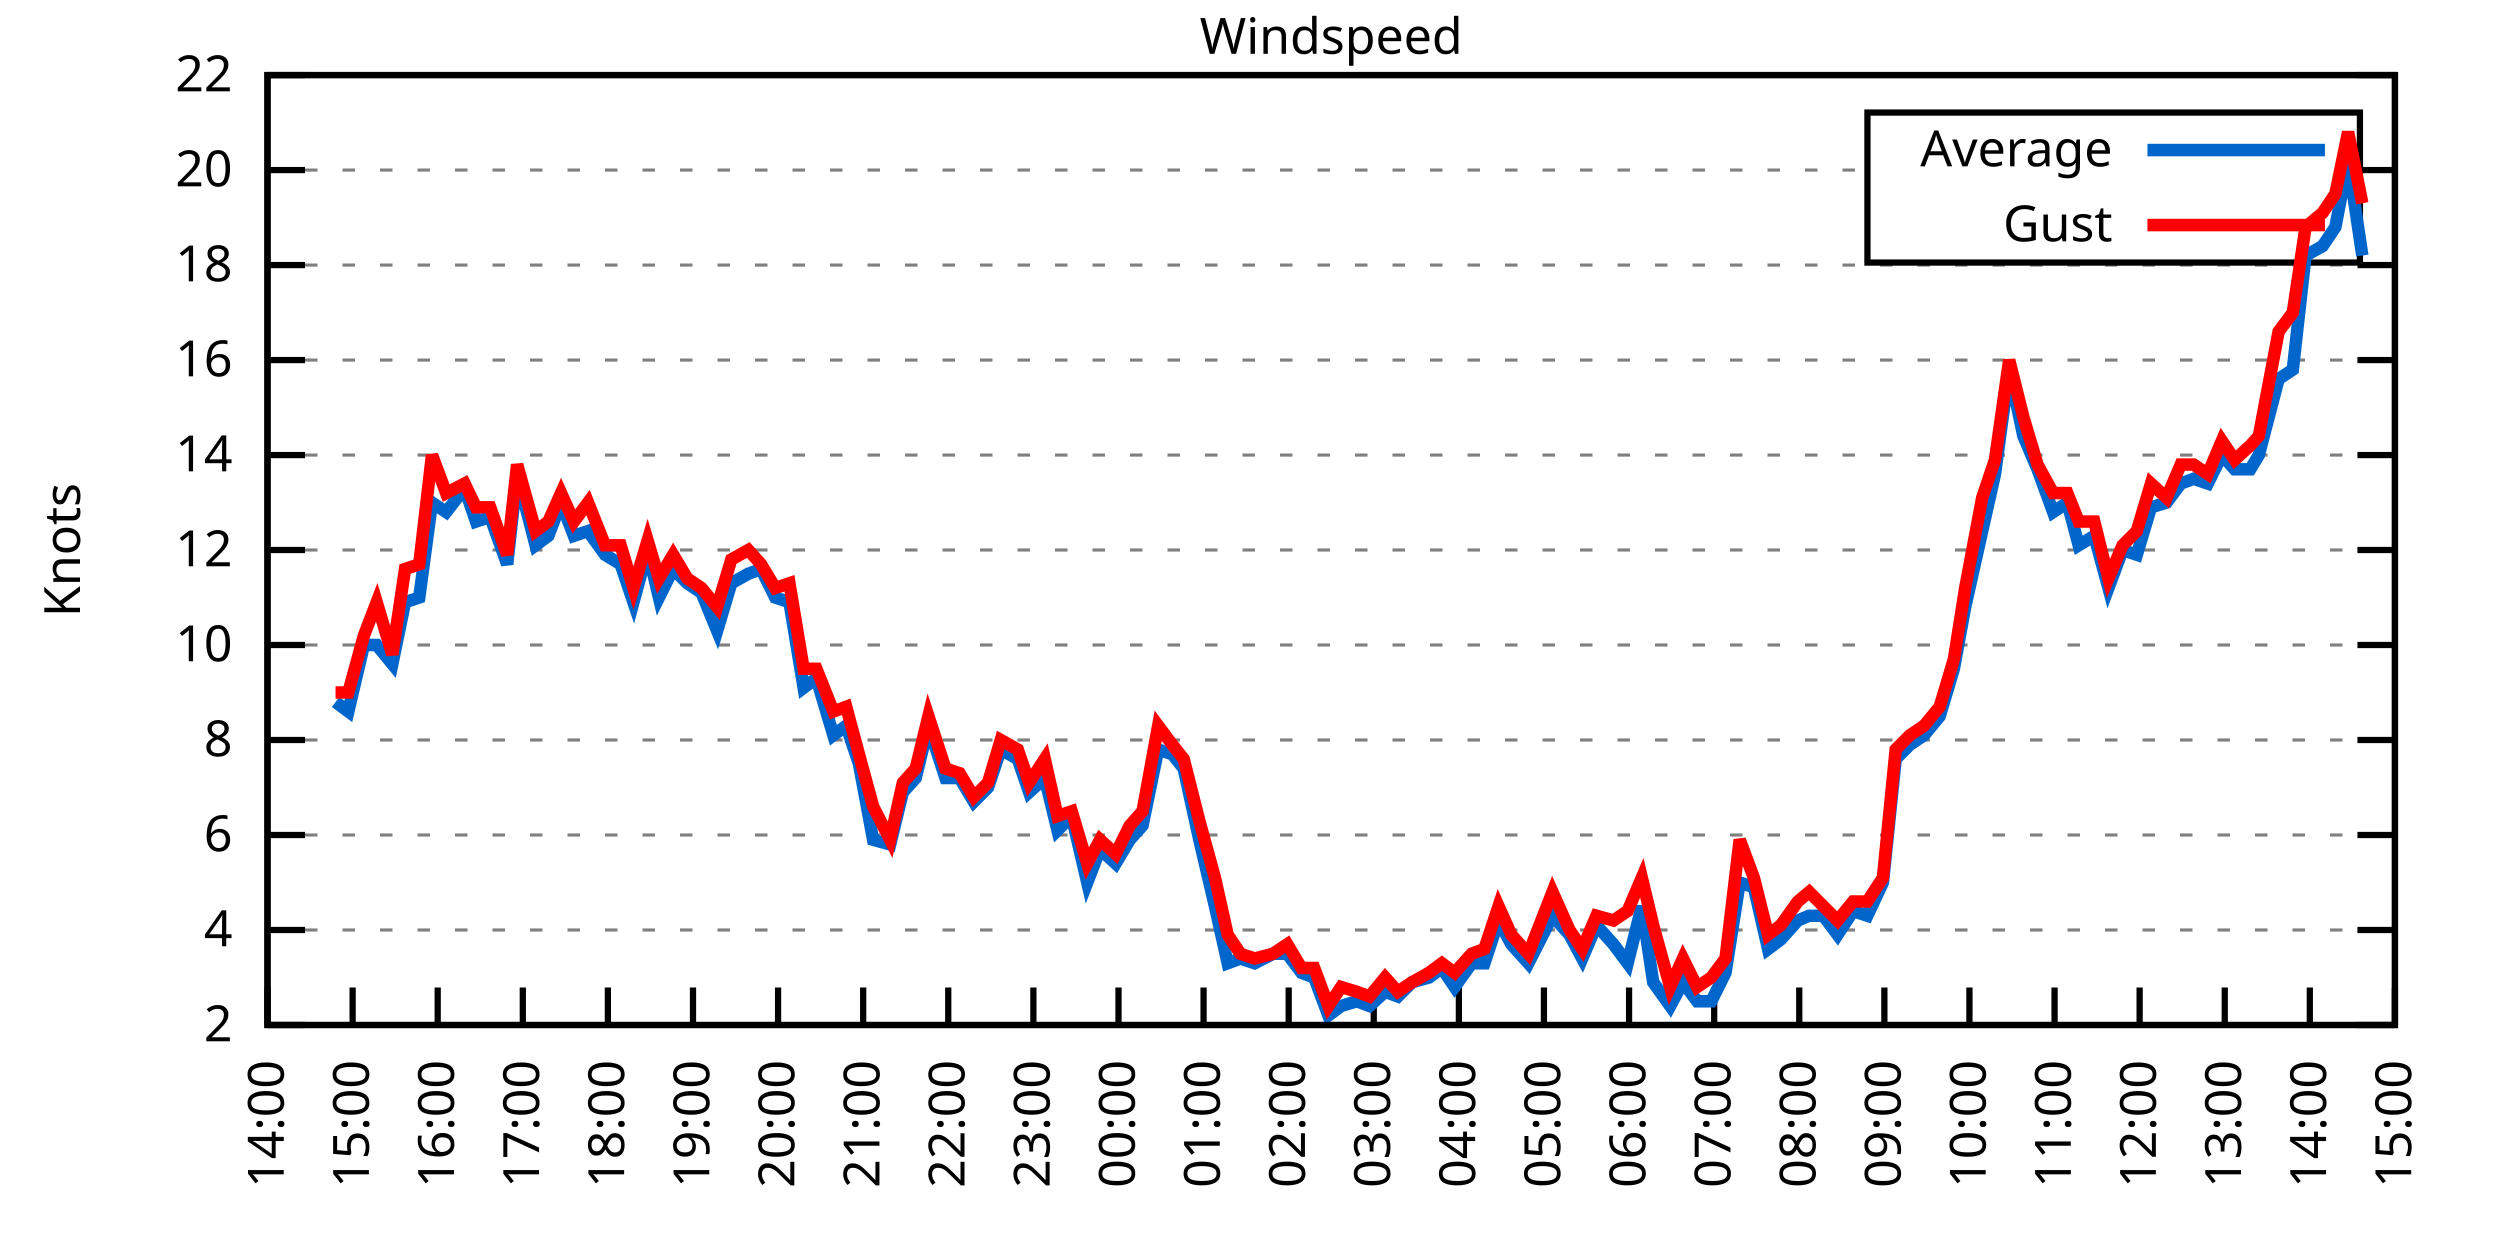
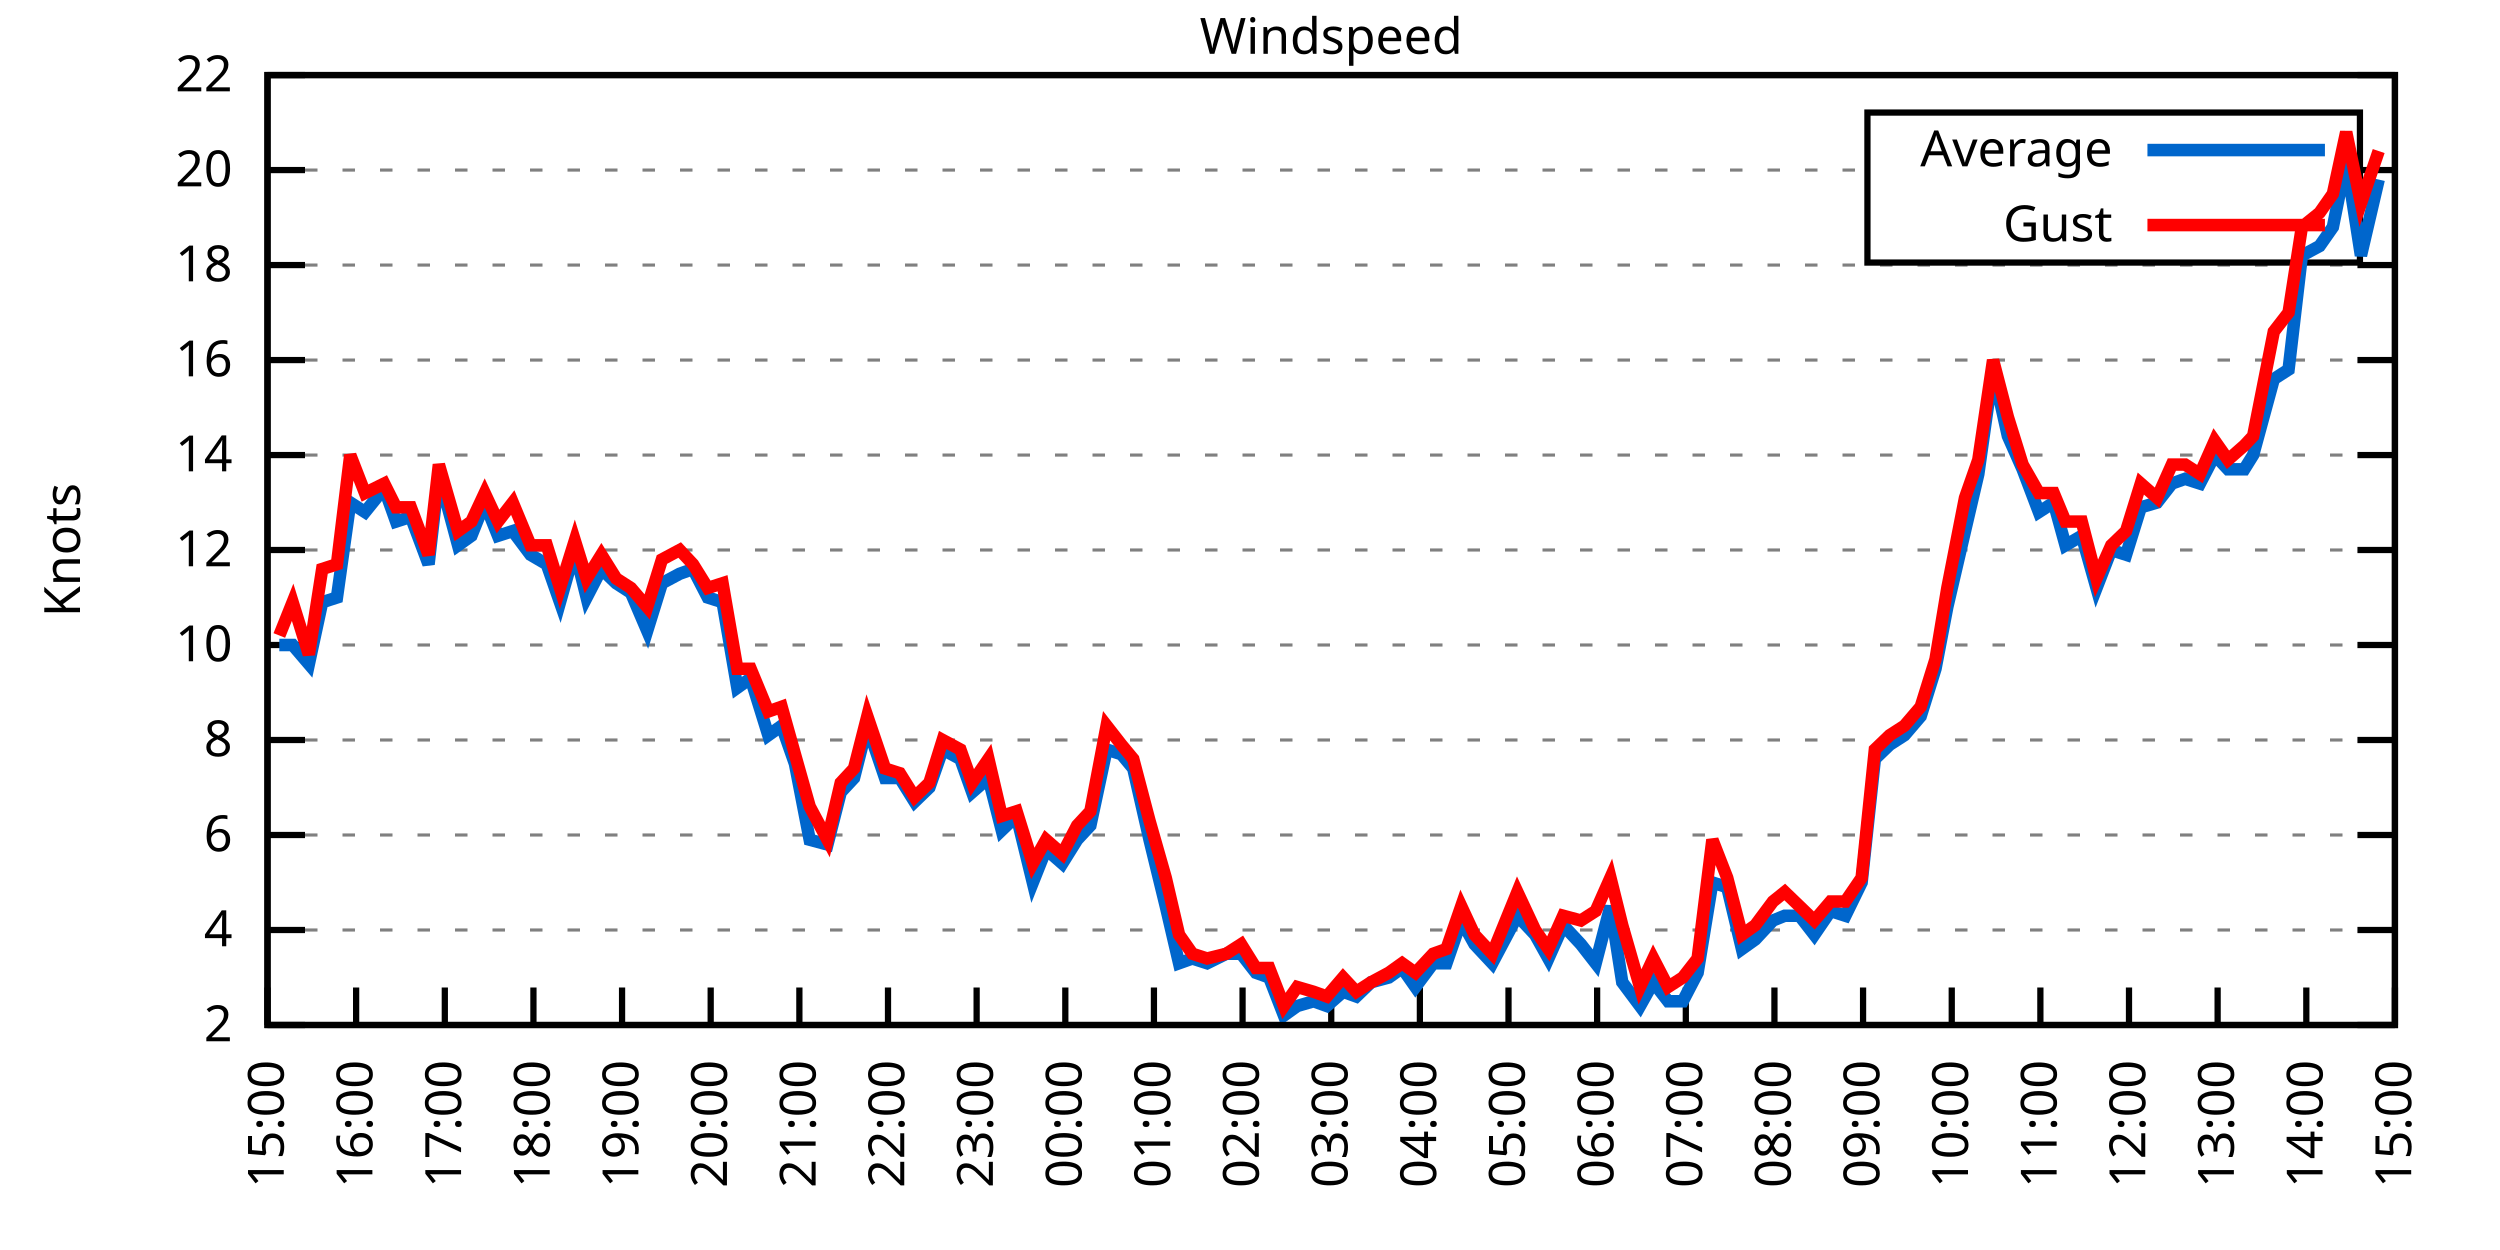
<svg xmlns="http://www.w3.org/2000/svg" xmlns:xlink="http://www.w3.org/1999/xlink" width="400" height="200" viewBox="0 0 400 200">
  <g id="gnuplot_canvas">
    <rect x="0" y="0" width="400" height="200" fill="none" />
    <defs>
      <circle id="gpDot" r="0.5" stroke-width="0.5" stroke="currentColor" />
      <path id="gpPt0" stroke-width="0.333" stroke="currentColor" d="M-1,0 h2 M0,-1 v2" />
      <path id="gpPt1" stroke-width="0.333" stroke="currentColor" d="M-1,-1 L1,1 M1,-1 L-1,1" />
      <path id="gpPt2" stroke-width="0.333" stroke="currentColor" d="M-1,0 L1,0 M0,-1 L0,1 M-1,-1 L1,1 M-1,1 L1,-1" />
      <rect id="gpPt3" stroke-width="0.333" stroke="currentColor" x="-1" y="-1" width="2" height="2" />
      <rect id="gpPt4" stroke-width="0.333" stroke="currentColor" fill="currentColor" x="-1" y="-1" width="2" height="2" />
      <circle id="gpPt5" stroke-width="0.333" stroke="currentColor" cx="0" cy="0" r="1" />
      <use xlink:href="#gpPt5" id="gpPt6" fill="currentColor" stroke="none" />
      <path id="gpPt7" stroke-width="0.333" stroke="currentColor" d="M0,-1.33 L-1.33,0.67 L1.33,0.67 z" />
      <use xlink:href="#gpPt7" id="gpPt8" fill="currentColor" stroke="none" />
      <use xlink:href="#gpPt7" id="gpPt9" stroke="currentColor" transform="rotate(180)" />
      <use xlink:href="#gpPt9" id="gpPt10" fill="currentColor" stroke="none" />
      <use xlink:href="#gpPt3" id="gpPt11" stroke="currentColor" transform="rotate(45)" />
      <use xlink:href="#gpPt11" id="gpPt12" fill="currentColor" stroke="none" />
      <path id="gpPt13" stroke-width="0.333" stroke="currentColor" d="M0,1.330 L1.265,0.411 L0.782,-1.067 L-0.782,-1.076 L-1.265,0.411 z" />
      <use xlink:href="#gpPt13" id="gpPt14" fill="currentColor" stroke="none" />
      <filter id="textbox" filterUnits="objectBoundingBox" x="0" y="0" height="1" width="1">
        <feFlood flood-color="white" flood-opacity="1" result="bgnd" />
        <feComposite in="SourceGraphic" in2="bgnd" operator="atop" />
      </filter>
      <filter id="greybox" filterUnits="objectBoundingBox" x="0" y="0" height="1" width="1">
        <feFlood flood-color="lightgrey" flood-opacity="1" result="grey" />
        <feComposite in="SourceGraphic" in2="grey" operator="atop" />
      </filter>
    </defs>
    <g fill="none" color="white" stroke="currentColor" stroke-width="1.00" stroke-linecap="butt" stroke-linejoin="miter">
</g>
    <g fill="none" color="black" stroke="currentColor" stroke-width="1.00" stroke-linecap="butt" stroke-linejoin="miter">
      <g stroke="none" shape-rendering="crispEdges">
        <polygon fill="rgb(255, 255, 255)" points="42.80,164.00 383.18,164.00 383.18,12.02 42.80,12.02 " />
      </g>
    </g>
    <g fill="none" color="black" stroke="currentColor" stroke-width="1.00" stroke-linecap="butt" stroke-linejoin="miter">
</g>
    <g fill="none" color="black" stroke="black" stroke-width="0.50" stroke-linecap="butt" stroke-linejoin="miter">
</g>
    <g fill="none" color="gray" stroke="currentColor" stroke-width="0.50" stroke-linecap="butt" stroke-linejoin="miter">
      <path stroke="gray" stroke-dasharray="2,4" class="gridline" d="M42.80,164.00 L383.19,164.00  " />
    </g>
    <g fill="none" color="gray" stroke="gray" stroke-width="1.00" stroke-linecap="butt" stroke-linejoin="miter">
</g>
    <g fill="none" color="black" stroke="currentColor" stroke-width="1.00" stroke-linecap="butt" stroke-linejoin="miter">
      <path stroke="black" d="M42.80,164.00 L48.80,164.00 M383.19,164.00 L377.19,164.00  " />
      <g transform="translate(37.20,166.60)" stroke="none" fill="black" font-family="Sans" font-size="8.00" text-anchor="end">
        <text>
          <tspan font-family="Sans"> 2</tspan>
        </text>
      </g>
    </g>
    <g fill="none" color="black" stroke="currentColor" stroke-width="1.00" stroke-linecap="butt" stroke-linejoin="miter">
</g>
    <g fill="none" color="black" stroke="black" stroke-width="0.50" stroke-linecap="butt" stroke-linejoin="miter">
</g>
    <g fill="none" color="gray" stroke="currentColor" stroke-width="0.50" stroke-linecap="butt" stroke-linejoin="miter">
      <path stroke="gray" stroke-dasharray="2,4" class="gridline" d="M42.80,148.80 L383.19,148.80  " />
    </g>
    <g fill="none" color="gray" stroke="gray" stroke-width="1.00" stroke-linecap="butt" stroke-linejoin="miter">
</g>
    <g fill="none" color="black" stroke="currentColor" stroke-width="1.00" stroke-linecap="butt" stroke-linejoin="miter">
      <path stroke="black" d="M42.80,148.80 L48.80,148.80 M383.19,148.80 L377.19,148.80  " />
      <g transform="translate(37.20,151.40)" stroke="none" fill="black" font-family="Sans" font-size="8.00" text-anchor="end">
        <text>
          <tspan font-family="Sans"> 4</tspan>
        </text>
      </g>
    </g>
    <g fill="none" color="black" stroke="currentColor" stroke-width="1.00" stroke-linecap="butt" stroke-linejoin="miter">
</g>
    <g fill="none" color="black" stroke="black" stroke-width="0.50" stroke-linecap="butt" stroke-linejoin="miter">
</g>
    <g fill="none" color="gray" stroke="currentColor" stroke-width="0.50" stroke-linecap="butt" stroke-linejoin="miter">
      <path stroke="gray" stroke-dasharray="2,4" class="gridline" d="M42.80,133.60 L383.19,133.60  " />
    </g>
    <g fill="none" color="gray" stroke="gray" stroke-width="1.00" stroke-linecap="butt" stroke-linejoin="miter">
</g>
    <g fill="none" color="black" stroke="currentColor" stroke-width="1.00" stroke-linecap="butt" stroke-linejoin="miter">
      <path stroke="black" d="M42.80,133.60 L48.80,133.60 M383.19,133.60 L377.19,133.60  " />
      <g transform="translate(37.20,136.20)" stroke="none" fill="black" font-family="Sans" font-size="8.00" text-anchor="end">
        <text>
          <tspan font-family="Sans"> 6</tspan>
        </text>
      </g>
    </g>
    <g fill="none" color="black" stroke="currentColor" stroke-width="1.00" stroke-linecap="butt" stroke-linejoin="miter">
</g>
    <g fill="none" color="black" stroke="black" stroke-width="0.50" stroke-linecap="butt" stroke-linejoin="miter">
</g>
    <g fill="none" color="gray" stroke="currentColor" stroke-width="0.50" stroke-linecap="butt" stroke-linejoin="miter">
      <path stroke="gray" stroke-dasharray="2,4" class="gridline" d="M42.80,118.40 L383.19,118.40  " />
    </g>
    <g fill="none" color="gray" stroke="gray" stroke-width="1.00" stroke-linecap="butt" stroke-linejoin="miter">
</g>
    <g fill="none" color="black" stroke="currentColor" stroke-width="1.00" stroke-linecap="butt" stroke-linejoin="miter">
      <path stroke="black" d="M42.80,118.40 L48.80,118.40 M383.19,118.40 L377.19,118.40  " />
      <g transform="translate(37.20,121.00)" stroke="none" fill="black" font-family="Sans" font-size="8.00" text-anchor="end">
        <text>
          <tspan font-family="Sans"> 8</tspan>
        </text>
      </g>
    </g>
    <g fill="none" color="black" stroke="currentColor" stroke-width="1.00" stroke-linecap="butt" stroke-linejoin="miter">
</g>
    <g fill="none" color="black" stroke="black" stroke-width="0.50" stroke-linecap="butt" stroke-linejoin="miter">
</g>
    <g fill="none" color="gray" stroke="currentColor" stroke-width="0.50" stroke-linecap="butt" stroke-linejoin="miter">
      <path stroke="gray" stroke-dasharray="2,4" class="gridline" d="M42.80,103.20 L383.19,103.20  " />
    </g>
    <g fill="none" color="gray" stroke="gray" stroke-width="1.00" stroke-linecap="butt" stroke-linejoin="miter">
</g>
    <g fill="none" color="black" stroke="currentColor" stroke-width="1.00" stroke-linecap="butt" stroke-linejoin="miter">
      <path stroke="black" d="M42.80,103.20 L48.80,103.20 M383.19,103.20 L377.19,103.20  " />
      <g transform="translate(37.20,105.80)" stroke="none" fill="black" font-family="Sans" font-size="8.00" text-anchor="end">
        <text>
          <tspan font-family="Sans"> 10</tspan>
        </text>
      </g>
    </g>
    <g fill="none" color="black" stroke="currentColor" stroke-width="1.00" stroke-linecap="butt" stroke-linejoin="miter">
</g>
    <g fill="none" color="black" stroke="black" stroke-width="0.50" stroke-linecap="butt" stroke-linejoin="miter">
</g>
    <g fill="none" color="gray" stroke="currentColor" stroke-width="0.50" stroke-linecap="butt" stroke-linejoin="miter">
      <path stroke="gray" stroke-dasharray="2,4" class="gridline" d="M42.80,88.00 L383.19,88.00  " />
    </g>
    <g fill="none" color="gray" stroke="gray" stroke-width="1.00" stroke-linecap="butt" stroke-linejoin="miter">
</g>
    <g fill="none" color="black" stroke="currentColor" stroke-width="1.00" stroke-linecap="butt" stroke-linejoin="miter">
      <path stroke="black" d="M42.80,88.00 L48.80,88.00 M383.19,88.00 L377.19,88.00  " />
      <g transform="translate(37.20,90.60)" stroke="none" fill="black" font-family="Sans" font-size="8.00" text-anchor="end">
        <text>
          <tspan font-family="Sans"> 12</tspan>
        </text>
      </g>
    </g>
    <g fill="none" color="black" stroke="currentColor" stroke-width="1.00" stroke-linecap="butt" stroke-linejoin="miter">
</g>
    <g fill="none" color="black" stroke="black" stroke-width="0.50" stroke-linecap="butt" stroke-linejoin="miter">
</g>
    <g fill="none" color="gray" stroke="currentColor" stroke-width="0.50" stroke-linecap="butt" stroke-linejoin="miter">
      <path stroke="gray" stroke-dasharray="2,4" class="gridline" d="M42.80,72.81 L383.19,72.81  " />
    </g>
    <g fill="none" color="gray" stroke="gray" stroke-width="1.00" stroke-linecap="butt" stroke-linejoin="miter">
</g>
    <g fill="none" color="black" stroke="currentColor" stroke-width="1.00" stroke-linecap="butt" stroke-linejoin="miter">
      <path stroke="black" d="M42.80,72.81 L48.80,72.81 M383.19,72.81 L377.19,72.81  " />
      <g transform="translate(37.20,75.41)" stroke="none" fill="black" font-family="Sans" font-size="8.00" text-anchor="end">
        <text>
          <tspan font-family="Sans"> 14</tspan>
        </text>
      </g>
    </g>
    <g fill="none" color="black" stroke="currentColor" stroke-width="1.00" stroke-linecap="butt" stroke-linejoin="miter">
</g>
    <g fill="none" color="black" stroke="black" stroke-width="0.50" stroke-linecap="butt" stroke-linejoin="miter">
</g>
    <g fill="none" color="gray" stroke="currentColor" stroke-width="0.50" stroke-linecap="butt" stroke-linejoin="miter">
      <path stroke="gray" stroke-dasharray="2,4" class="gridline" d="M42.80,57.61 L383.19,57.61  " />
    </g>
    <g fill="none" color="gray" stroke="gray" stroke-width="1.00" stroke-linecap="butt" stroke-linejoin="miter">
</g>
    <g fill="none" color="black" stroke="currentColor" stroke-width="1.00" stroke-linecap="butt" stroke-linejoin="miter">
      <path stroke="black" d="M42.80,57.61 L48.80,57.61 M383.19,57.61 L377.19,57.61  " />
      <g transform="translate(37.20,60.21)" stroke="none" fill="black" font-family="Sans" font-size="8.00" text-anchor="end">
        <text>
          <tspan font-family="Sans"> 16</tspan>
        </text>
      </g>
    </g>
    <g fill="none" color="black" stroke="currentColor" stroke-width="1.00" stroke-linecap="butt" stroke-linejoin="miter">
</g>
    <g fill="none" color="black" stroke="black" stroke-width="0.50" stroke-linecap="butt" stroke-linejoin="miter">
</g>
    <g fill="none" color="gray" stroke="currentColor" stroke-width="0.50" stroke-linecap="butt" stroke-linejoin="miter">
      <path stroke="gray" stroke-dasharray="2,4" class="gridline" d="M42.80,42.41 L383.19,42.41  " />
    </g>
    <g fill="none" color="gray" stroke="gray" stroke-width="1.00" stroke-linecap="butt" stroke-linejoin="miter">
</g>
    <g fill="none" color="black" stroke="currentColor" stroke-width="1.00" stroke-linecap="butt" stroke-linejoin="miter">
      <path stroke="black" d="M42.80,42.41 L48.80,42.41 M383.19,42.41 L377.19,42.41  " />
      <g transform="translate(37.20,45.01)" stroke="none" fill="black" font-family="Sans" font-size="8.00" text-anchor="end">
        <text>
          <tspan font-family="Sans"> 18</tspan>
        </text>
      </g>
    </g>
    <g fill="none" color="black" stroke="currentColor" stroke-width="1.00" stroke-linecap="butt" stroke-linejoin="miter">
</g>
    <g fill="none" color="black" stroke="black" stroke-width="0.50" stroke-linecap="butt" stroke-linejoin="miter">
</g>
    <g fill="none" color="gray" stroke="currentColor" stroke-width="0.50" stroke-linecap="butt" stroke-linejoin="miter">
      <path stroke="gray" stroke-dasharray="2,4" class="gridline" d="M42.80,27.21 L298.79,27.21 M377.59,27.21 L383.19,27.21  " />
    </g>
    <g fill="none" color="gray" stroke="gray" stroke-width="1.00" stroke-linecap="butt" stroke-linejoin="miter">
</g>
    <g fill="none" color="black" stroke="currentColor" stroke-width="1.00" stroke-linecap="butt" stroke-linejoin="miter">
      <path stroke="black" d="M42.80,27.21 L48.80,27.21 M383.19,27.21 L377.19,27.21  " />
      <g transform="translate(37.20,29.81)" stroke="none" fill="black" font-family="Sans" font-size="8.00" text-anchor="end">
        <text>
          <tspan font-family="Sans"> 20</tspan>
        </text>
      </g>
    </g>
    <g fill="none" color="black" stroke="currentColor" stroke-width="1.00" stroke-linecap="butt" stroke-linejoin="miter">
</g>
    <g fill="none" color="black" stroke="black" stroke-width="0.50" stroke-linecap="butt" stroke-linejoin="miter">
</g>
    <g fill="none" color="gray" stroke="currentColor" stroke-width="0.50" stroke-linecap="butt" stroke-linejoin="miter">
      <path stroke="gray" stroke-dasharray="2,4" class="gridline" d="M42.80,12.01 L383.19,12.01  " />
    </g>
    <g fill="none" color="gray" stroke="gray" stroke-width="1.00" stroke-linecap="butt" stroke-linejoin="miter">
</g>
    <g fill="none" color="black" stroke="currentColor" stroke-width="1.00" stroke-linecap="butt" stroke-linejoin="miter">
      <path stroke="black" d="M42.80,12.01 L48.80,12.01 M383.19,12.01 L377.19,12.01  " />
      <g transform="translate(37.20,14.61)" stroke="none" fill="black" font-family="Sans" font-size="8.00" text-anchor="end">
        <text>
          <tspan font-family="Sans"> 22</tspan>
        </text>
      </g>
    </g>
    <g fill="none" color="black" stroke="currentColor" stroke-width="1.00" stroke-linecap="butt" stroke-linejoin="miter">
      <path stroke="black" d="M42.80,164.00 L42.80,158.00  " />
      <g transform="translate(45.40,169.60) rotate(270.00)" stroke="none" fill="black" font-family="Sans" font-size="8.00" text-anchor="end">
        <text>
-           <tspan font-family="Sans">14:00</tspan>
-         </text>
-       </g>
-     </g>
-     <g fill="none" color="black" stroke="currentColor" stroke-width="1.00" stroke-linecap="butt" stroke-linejoin="miter">
-       <path stroke="black" d="M56.42,164.00 L56.42,158.00  " />
-       <g transform="translate(59.02,169.60) rotate(270.00)" stroke="none" fill="black" font-family="Sans" font-size="8.00" text-anchor="end">
-         <text>
          <tspan font-family="Sans">15:00</tspan>
        </text>
      </g>
    </g>
    <g fill="none" color="black" stroke="currentColor" stroke-width="1.00" stroke-linecap="butt" stroke-linejoin="miter">
-       <path stroke="black" d="M70.03,164.00 L70.03,158.00  " />
-       <g transform="translate(72.63,169.60) rotate(270.00)" stroke="none" fill="black" font-family="Sans" font-size="8.00" text-anchor="end">
+       <path stroke="black" d="M56.98,164.00 L56.98,158.00  " />
+       <g transform="translate(59.58,169.60) rotate(270.00)" stroke="none" fill="black" font-family="Sans" font-size="8.00" text-anchor="end">
        <text>
          <tspan font-family="Sans">16:00</tspan>
        </text>
      </g>
    </g>
    <g fill="none" color="black" stroke="currentColor" stroke-width="1.00" stroke-linecap="butt" stroke-linejoin="miter">
-       <path stroke="black" d="M83.65,164.00 L83.65,158.00  " />
-       <g transform="translate(86.25,169.60) rotate(270.00)" stroke="none" fill="black" font-family="Sans" font-size="8.00" text-anchor="end">
+       <path stroke="black" d="M71.17,164.00 L71.17,158.00  " />
+       <g transform="translate(73.77,169.60) rotate(270.00)" stroke="none" fill="black" font-family="Sans" font-size="8.00" text-anchor="end">
        <text>
          <tspan font-family="Sans">17:00</tspan>
        </text>
      </g>
    </g>
    <g fill="none" color="black" stroke="currentColor" stroke-width="1.00" stroke-linecap="butt" stroke-linejoin="miter">
-       <path stroke="black" d="M97.26,164.00 L97.26,158.00  " />
-       <g transform="translate(99.86,169.60) rotate(270.00)" stroke="none" fill="black" font-family="Sans" font-size="8.00" text-anchor="end">
+       <path stroke="black" d="M85.35,164.00 L85.35,158.00  " />
+       <g transform="translate(87.95,169.60) rotate(270.00)" stroke="none" fill="black" font-family="Sans" font-size="8.00" text-anchor="end">
        <text>
          <tspan font-family="Sans">18:00</tspan>
        </text>
      </g>
    </g>
    <g fill="none" color="black" stroke="currentColor" stroke-width="1.00" stroke-linecap="butt" stroke-linejoin="miter">
-       <path stroke="black" d="M110.88,164.00 L110.88,158.00  " />
-       <g transform="translate(113.48,169.60) rotate(270.00)" stroke="none" fill="black" font-family="Sans" font-size="8.00" text-anchor="end">
+       <path stroke="black" d="M99.53,164.00 L99.53,158.00  " />
+       <g transform="translate(102.13,169.60) rotate(270.00)" stroke="none" fill="black" font-family="Sans" font-size="8.00" text-anchor="end">
        <text>
          <tspan font-family="Sans">19:00</tspan>
        </text>
      </g>
    </g>
    <g fill="none" color="black" stroke="currentColor" stroke-width="1.00" stroke-linecap="butt" stroke-linejoin="miter">
-       <path stroke="black" d="M124.49,164.00 L124.49,158.00  " />
-       <g transform="translate(127.09,169.60) rotate(270.00)" stroke="none" fill="black" font-family="Sans" font-size="8.00" text-anchor="end">
+       <path stroke="black" d="M113.71,164.00 L113.71,158.00  " />
+       <g transform="translate(116.31,169.60) rotate(270.00)" stroke="none" fill="black" font-family="Sans" font-size="8.00" text-anchor="end">
        <text>
          <tspan font-family="Sans">20:00</tspan>
        </text>
      </g>
    </g>
    <g fill="none" color="black" stroke="currentColor" stroke-width="1.00" stroke-linecap="butt" stroke-linejoin="miter">
-       <path stroke="black" d="M138.11,164.00 L138.11,158.00  " />
-       <g transform="translate(140.71,169.60) rotate(270.00)" stroke="none" fill="black" font-family="Sans" font-size="8.00" text-anchor="end">
+       <path stroke="black" d="M127.90,164.00 L127.90,158.00  " />
+       <g transform="translate(130.50,169.60) rotate(270.00)" stroke="none" fill="black" font-family="Sans" font-size="8.00" text-anchor="end">
        <text>
          <tspan font-family="Sans">21:00</tspan>
        </text>
      </g>
    </g>
    <g fill="none" color="black" stroke="currentColor" stroke-width="1.00" stroke-linecap="butt" stroke-linejoin="miter">
-       <path stroke="black" d="M151.72,164.00 L151.72,158.00  " />
-       <g transform="translate(154.32,169.60) rotate(270.00)" stroke="none" fill="black" font-family="Sans" font-size="8.00" text-anchor="end">
+       <path stroke="black" d="M142.08,164.00 L142.08,158.00  " />
+       <g transform="translate(144.68,169.60) rotate(270.00)" stroke="none" fill="black" font-family="Sans" font-size="8.00" text-anchor="end">
        <text>
          <tspan font-family="Sans">22:00</tspan>
        </text>
      </g>
    </g>
    <g fill="none" color="black" stroke="currentColor" stroke-width="1.00" stroke-linecap="butt" stroke-linejoin="miter">
-       <path stroke="black" d="M165.34,164.00 L165.34,158.00  " />
-       <g transform="translate(167.94,169.60) rotate(270.00)" stroke="none" fill="black" font-family="Sans" font-size="8.00" text-anchor="end">
+       <path stroke="black" d="M156.26,164.00 L156.26,158.00  " />
+       <g transform="translate(158.86,169.60) rotate(270.00)" stroke="none" fill="black" font-family="Sans" font-size="8.00" text-anchor="end">
        <text>
          <tspan font-family="Sans">23:00</tspan>
        </text>
      </g>
    </g>
    <g fill="none" color="black" stroke="currentColor" stroke-width="1.00" stroke-linecap="butt" stroke-linejoin="miter">
-       <path stroke="black" d="M178.96,164.00 L178.96,158.00  " />
-       <g transform="translate(181.56,169.60) rotate(270.00)" stroke="none" fill="black" font-family="Sans" font-size="8.00" text-anchor="end">
+       <path stroke="black" d="M170.45,164.00 L170.45,158.00  " />
+       <g transform="translate(173.05,169.60) rotate(270.00)" stroke="none" fill="black" font-family="Sans" font-size="8.00" text-anchor="end">
        <text>
          <tspan font-family="Sans">00:00</tspan>
        </text>
      </g>
    </g>
    <g fill="none" color="black" stroke="currentColor" stroke-width="1.00" stroke-linecap="butt" stroke-linejoin="miter">
-       <path stroke="black" d="M192.57,164.00 L192.57,158.00  " />
-       <g transform="translate(195.17,169.60) rotate(270.00)" stroke="none" fill="black" font-family="Sans" font-size="8.00" text-anchor="end">
+       <path stroke="black" d="M184.63,164.00 L184.63,158.00  " />
+       <g transform="translate(187.23,169.60) rotate(270.00)" stroke="none" fill="black" font-family="Sans" font-size="8.00" text-anchor="end">
        <text>
          <tspan font-family="Sans">01:00</tspan>
        </text>
      </g>
    </g>
    <g fill="none" color="black" stroke="currentColor" stroke-width="1.00" stroke-linecap="butt" stroke-linejoin="miter">
-       <path stroke="black" d="M206.19,164.00 L206.19,158.00  " />
-       <g transform="translate(208.79,169.60) rotate(270.00)" stroke="none" fill="black" font-family="Sans" font-size="8.00" text-anchor="end">
+       <path stroke="black" d="M198.81,164.00 L198.81,158.00  " />
+       <g transform="translate(201.41,169.60) rotate(270.00)" stroke="none" fill="black" font-family="Sans" font-size="8.00" text-anchor="end">
        <text>
          <tspan font-family="Sans">02:00</tspan>
        </text>
      </g>
    </g>
    <g fill="none" color="black" stroke="currentColor" stroke-width="1.00" stroke-linecap="butt" stroke-linejoin="miter">
-       <path stroke="black" d="M219.80,164.00 L219.80,158.00  " />
-       <g transform="translate(222.40,169.60) rotate(270.00)" stroke="none" fill="black" font-family="Sans" font-size="8.00" text-anchor="end">
+       <path stroke="black" d="M213.00,164.00 L213.00,158.00  " />
+       <g transform="translate(215.60,169.60) rotate(270.00)" stroke="none" fill="black" font-family="Sans" font-size="8.00" text-anchor="end">
        <text>
          <tspan font-family="Sans">03:00</tspan>
        </text>
      </g>
    </g>
    <g fill="none" color="black" stroke="currentColor" stroke-width="1.00" stroke-linecap="butt" stroke-linejoin="miter">
-       <path stroke="black" d="M233.42,164.00 L233.42,158.00  " />
-       <g transform="translate(236.02,169.60) rotate(270.00)" stroke="none" fill="black" font-family="Sans" font-size="8.00" text-anchor="end">
+       <path stroke="black" d="M227.18,164.00 L227.18,158.00  " />
+       <g transform="translate(229.78,169.60) rotate(270.00)" stroke="none" fill="black" font-family="Sans" font-size="8.00" text-anchor="end">
        <text>
          <tspan font-family="Sans">04:00</tspan>
        </text>
      </g>
    </g>
    <g fill="none" color="black" stroke="currentColor" stroke-width="1.00" stroke-linecap="butt" stroke-linejoin="miter">
-       <path stroke="black" d="M247.03,164.00 L247.03,158.00  " />
-       <g transform="translate(249.63,169.60) rotate(270.00)" stroke="none" fill="black" font-family="Sans" font-size="8.00" text-anchor="end">
+       <path stroke="black" d="M241.36,164.00 L241.36,158.00  " />
+       <g transform="translate(243.96,169.60) rotate(270.00)" stroke="none" fill="black" font-family="Sans" font-size="8.00" text-anchor="end">
        <text>
          <tspan font-family="Sans">05:00</tspan>
        </text>
      </g>
    </g>
    <g fill="none" color="black" stroke="currentColor" stroke-width="1.00" stroke-linecap="butt" stroke-linejoin="miter">
-       <path stroke="black" d="M260.65,164.00 L260.65,158.00  " />
-       <g transform="translate(263.25,169.60) rotate(270.00)" stroke="none" fill="black" font-family="Sans" font-size="8.00" text-anchor="end">
+       <path stroke="black" d="M255.54,164.00 L255.54,158.00  " />
+       <g transform="translate(258.14,169.60) rotate(270.00)" stroke="none" fill="black" font-family="Sans" font-size="8.00" text-anchor="end">
        <text>
          <tspan font-family="Sans">06:00</tspan>
        </text>
      </g>
    </g>
    <g fill="none" color="black" stroke="currentColor" stroke-width="1.00" stroke-linecap="butt" stroke-linejoin="miter">
-       <path stroke="black" d="M274.27,164.00 L274.27,158.00  " />
-       <g transform="translate(276.87,169.60) rotate(270.00)" stroke="none" fill="black" font-family="Sans" font-size="8.00" text-anchor="end">
+       <path stroke="black" d="M269.73,164.00 L269.73,158.00  " />
+       <g transform="translate(272.33,169.60) rotate(270.00)" stroke="none" fill="black" font-family="Sans" font-size="8.00" text-anchor="end">
        <text>
          <tspan font-family="Sans">07:00</tspan>
        </text>
      </g>
    </g>
    <g fill="none" color="black" stroke="currentColor" stroke-width="1.00" stroke-linecap="butt" stroke-linejoin="miter">
-       <path stroke="black" d="M287.88,164.00 L287.88,158.00  " />
-       <g transform="translate(290.48,169.60) rotate(270.00)" stroke="none" fill="black" font-family="Sans" font-size="8.00" text-anchor="end">
+       <path stroke="black" d="M283.91,164.00 L283.91,158.00  " />
+       <g transform="translate(286.51,169.60) rotate(270.00)" stroke="none" fill="black" font-family="Sans" font-size="8.00" text-anchor="end">
        <text>
          <tspan font-family="Sans">08:00</tspan>
        </text>
      </g>
    </g>
    <g fill="none" color="black" stroke="currentColor" stroke-width="1.00" stroke-linecap="butt" stroke-linejoin="miter">
-       <path stroke="black" d="M301.50,164.00 L301.50,158.00  " />
-       <g transform="translate(304.10,169.60) rotate(270.00)" stroke="none" fill="black" font-family="Sans" font-size="8.00" text-anchor="end">
+       <path stroke="black" d="M298.09,164.00 L298.09,158.00  " />
+       <g transform="translate(300.69,169.60) rotate(270.00)" stroke="none" fill="black" font-family="Sans" font-size="8.00" text-anchor="end">
        <text>
          <tspan font-family="Sans">09:00</tspan>
        </text>
      </g>
    </g>
    <g fill="none" color="black" stroke="currentColor" stroke-width="1.00" stroke-linecap="butt" stroke-linejoin="miter">
-       <path stroke="black" d="M315.11,164.00 L315.11,158.00  " />
-       <g transform="translate(317.71,169.60) rotate(270.00)" stroke="none" fill="black" font-family="Sans" font-size="8.00" text-anchor="end">
+       <path stroke="black" d="M312.28,164.00 L312.28,158.00  " />
+       <g transform="translate(314.88,169.60) rotate(270.00)" stroke="none" fill="black" font-family="Sans" font-size="8.00" text-anchor="end">
        <text>
          <tspan font-family="Sans">10:00</tspan>
        </text>
      </g>
    </g>
    <g fill="none" color="black" stroke="currentColor" stroke-width="1.00" stroke-linecap="butt" stroke-linejoin="miter">
-       <path stroke="black" d="M328.73,164.00 L328.73,158.00  " />
-       <g transform="translate(331.33,169.60) rotate(270.00)" stroke="none" fill="black" font-family="Sans" font-size="8.00" text-anchor="end">
+       <path stroke="black" d="M326.46,164.00 L326.46,158.00  " />
+       <g transform="translate(329.06,169.60) rotate(270.00)" stroke="none" fill="black" font-family="Sans" font-size="8.00" text-anchor="end">
        <text>
          <tspan font-family="Sans">11:00</tspan>
        </text>
      </g>
    </g>
    <g fill="none" color="black" stroke="currentColor" stroke-width="1.00" stroke-linecap="butt" stroke-linejoin="miter">
-       <path stroke="black" d="M342.34,164.00 L342.34,158.00  " />
-       <g transform="translate(344.94,169.60) rotate(270.00)" stroke="none" fill="black" font-family="Sans" font-size="8.00" text-anchor="end">
+       <path stroke="black" d="M340.64,164.00 L340.64,158.00  " />
+       <g transform="translate(343.24,169.60) rotate(270.00)" stroke="none" fill="black" font-family="Sans" font-size="8.00" text-anchor="end">
        <text>
          <tspan font-family="Sans">12:00</tspan>
        </text>
      </g>
    </g>
    <g fill="none" color="black" stroke="currentColor" stroke-width="1.00" stroke-linecap="butt" stroke-linejoin="miter">
-       <path stroke="black" d="M355.96,164.00 L355.96,158.00  " />
-       <g transform="translate(358.56,169.60) rotate(270.00)" stroke="none" fill="black" font-family="Sans" font-size="8.00" text-anchor="end">
+       <path stroke="black" d="M354.82,164.00 L354.82,158.00  " />
+       <g transform="translate(357.42,169.60) rotate(270.00)" stroke="none" fill="black" font-family="Sans" font-size="8.00" text-anchor="end">
        <text>
          <tspan font-family="Sans">13:00</tspan>
        </text>
      </g>
    </g>
    <g fill="none" color="black" stroke="currentColor" stroke-width="1.00" stroke-linecap="butt" stroke-linejoin="miter">
-       <path stroke="black" d="M369.57,164.00 L369.57,158.00  " />
-       <g transform="translate(372.17,169.60) rotate(270.00)" stroke="none" fill="black" font-family="Sans" font-size="8.00" text-anchor="end">
+       <path stroke="black" d="M369.01,164.00 L369.01,158.00  " />
+       <g transform="translate(371.61,169.60) rotate(270.00)" stroke="none" fill="black" font-family="Sans" font-size="8.00" text-anchor="end">
        <text>
          <tspan font-family="Sans">14:00</tspan>
        </text>
      </g>
    </g>
    <g fill="none" color="black" stroke="currentColor" stroke-width="1.00" stroke-linecap="butt" stroke-linejoin="miter">
      <path stroke="black" d="M383.19,164.00 L383.19,158.00  " />
      <g transform="translate(385.79,169.60) rotate(270.00)" stroke="none" fill="black" font-family="Sans" font-size="8.00" text-anchor="end">
        <text>
          <tspan font-family="Sans">15:00</tspan>
        </text>
      </g>
    </g>
    <g fill="none" color="black" stroke="currentColor" stroke-width="1.00" stroke-linecap="butt" stroke-linejoin="miter">
</g>
    <g fill="none" color="black" stroke="currentColor" stroke-width="1.00" stroke-linecap="butt" stroke-linejoin="miter">
      <path stroke="black" d="M42.80,12.01 L42.80,164.00 L383.19,164.00 L383.19,12.01 L42.80,12.01 Z  " />
    </g>
    <g fill="none" color="black" stroke="currentColor" stroke-width="1.00" stroke-linecap="butt" stroke-linejoin="miter">
</g>
    <g fill="none" color="black" stroke="currentColor" stroke-width="1.00" stroke-linecap="butt" stroke-linejoin="miter">
      <path stroke="black" d="M298.79,42.01 L298.79,18.01 L377.59,18.01 L377.59,42.01 L298.79,42.01 Z  " />
    </g>
    <g id="Windspeed_plot_1">
      <g fill="none" color="white" stroke="black" stroke-width="2.00" stroke-linecap="butt" stroke-linejoin="miter">
</g>
      <g fill="none" color="black" stroke="currentColor" stroke-width="2.00" stroke-linecap="butt" stroke-linejoin="miter">
        <g transform="translate(337.99,26.61)" stroke="none" fill="black" font-family="Sans" font-size="8.00" text-anchor="end">
          <text>
            <tspan font-family="Sans">Average</tspan>
          </text>
        </g>
      </g>
      <g fill="none" color="black" stroke="currentColor" stroke-width="2.00" stroke-linecap="butt" stroke-linejoin="miter">
-         <path stroke="rgb(  0, 102, 204)" d="M343.59,24.01 L371.99,24.01 M53.69,112.32 L55.73,113.84 L58.23,103.20 L60.27,103.20 L62.77,106.24 L64.81,96.36   L67.08,95.60 L69.12,80.41 L71.39,81.93 L74.34,78.13 L76.16,83.45 L78.43,82.69 L81.15,90.28 L82.74,75.85   L85.69,87.25 L87.73,85.73 L89.77,80.41 L91.82,85.73 L94.09,84.97 L96.81,88.76 L99.30,90.28 L101.35,96.36   L103.62,88.00 L105.43,95.60 L107.70,91.04 L109.97,93.32 L112.24,94.84 L114.74,100.92 L117.01,93.32 L119.73,91.80   L121.77,91.04 L124.04,95.60 L126.31,96.36 L128.58,110.04 L130.62,108.52 L133.34,117.64 L135.39,116.12 L137.43,122.20   L139.70,134.36 L142.42,135.12 L144.46,126.76 L146.51,124.48 L148.55,116.12 L151.27,124.48 L153.54,124.48 L155.81,128.28   L158.08,126.00 L160.12,119.92 L162.84,121.44 L164.66,126.76 L167.16,124.48 L169.20,132.84 L171.47,130.56 L173.96,141.20   L176.01,135.88 L178.50,138.16 L180.77,134.36 L182.81,132.08 L185.31,119.92 L187.58,120.68 L189.39,122.96 L191.89,134.36   L194.39,145.00 L196.43,154.12 L198.47,153.36 L200.74,154.12 L203.69,152.60 L205.96,152.60 L208.23,155.64 L210.27,156.40   L212.54,162.48 L214.58,160.96 L217.08,160.20 L219.12,160.96 L221.62,158.68 L223.66,159.44 L225.93,157.16 L228.65,156.40   L230.70,154.88 L232.74,157.92 L235.46,154.12 L237.50,154.12 L239.77,147.28 L241.81,151.08 L244.54,154.12 L248.40,146.52   L251.12,149.56 L253.16,153.36 L255.43,148.04 L258.15,151.08 L260.42,154.12 L262.69,145.00 L264.51,157.16 L267.23,160.96   L269.27,157.16 L271.54,160.20 L273.81,160.20 L276.08,155.64 L278.35,141.20 L280.62,141.96 L282.89,151.84 L284.93,150.32   L287.65,147.28 L289.47,146.52 L291.74,146.52 L294.01,149.56 L296.50,145.76 L298.77,146.52 L301.27,141.20 L303.31,121.44   L305.58,119.16 L307.85,117.64 L310.35,114.60 L312.62,107.00 L314.43,97.12 L317.15,84.97 L319.20,75.85 L321.47,59.13   L323.74,69.77 L326.00,75.09 L328.50,81.93 L330.77,80.41 L332.59,87.25 L335.08,85.73 L337.35,94.08 L339.62,88.00   L341.89,88.76 L344.16,81.17 L346.65,80.41 L348.92,77.37 L350.97,76.61 L353.24,77.37 L355.50,72.81 L357.55,75.09   L360.04,75.09 L361.41,72.81 L364.58,60.65 L366.85,59.13 L368.89,40.89 L371.62,39.37 L373.66,36.33 L375.70,25.69   L377.97,40.89  " />
+         <path stroke="rgb(  0, 102, 204)" d="M343.59,24.01 L371.99,24.01 M44.69,103.20 L46.82,103.20 L49.42,106.24 L51.55,96.36 L53.91,95.60 L56.04,80.41   L58.40,81.93 L61.47,78.13 L63.37,83.45 L65.73,82.69 L68.57,90.28 L70.22,75.85 L73.29,87.25 L75.42,85.73   L77.55,80.41 L79.68,85.73 L82.04,84.97 L84.88,88.76 L87.48,90.28 L89.60,96.36 L91.97,88.00 L93.86,95.60   L96.22,91.04 L98.59,93.32 L100.95,94.84 L103.55,100.92 L105.91,93.32 L108.75,91.80 L110.88,91.04 L113.24,95.60   L115.61,96.36 L117.97,110.04 L120.10,108.52 L122.93,117.64 L125.06,116.12 L127.19,122.20 L129.55,134.36 L132.39,135.12   L134.52,126.76 L136.64,124.48 L138.77,116.12 L141.61,124.48 L143.97,124.48 L146.34,128.28 L148.70,126.00 L150.83,119.92   L153.66,121.44 L155.55,126.76 L158.15,124.48 L160.28,132.84 L162.65,130.56 L165.25,141.20 L167.37,135.88 L169.97,138.16   L172.34,134.36 L174.46,132.08 L177.06,119.92 L179.43,120.68 L181.32,122.96 L183.92,134.36 L186.52,145.00 L188.65,154.12   L190.78,153.36 L193.14,154.12 L196.21,152.60 L198.58,152.60 L200.94,155.64 L203.07,156.40 L205.43,162.48 L207.56,160.96   L210.16,160.20 L212.29,160.96 L214.89,158.68 L217.01,159.44 L219.38,157.16 L222.21,156.40 L224.34,154.88 L226.47,157.92   L229.31,154.12 L231.43,154.12 L233.80,147.28 L235.92,151.08 L238.76,154.12 L242.78,146.52 L245.62,149.56 L247.74,153.36   L250.11,148.04 L252.94,151.08 L255.31,154.12 L257.67,145.00 L259.56,157.16 L262.40,160.96 L264.53,157.16 L266.89,160.20   L269.25,160.20 L271.62,155.64 L273.98,141.20 L276.35,141.96 L278.71,151.84 L280.84,150.32 L283.67,147.28 L285.56,146.52   L287.93,146.52 L290.29,149.56 L292.89,145.76 L295.26,146.52 L297.86,141.20 L299.98,121.44 L302.35,119.16 L304.71,117.64   L307.31,114.60 L309.68,107.00 L311.57,97.12 L314.40,84.97 L316.53,75.85 L318.89,59.13 L321.26,69.77 L323.62,75.09   L326.22,81.93 L328.59,80.41 L330.48,87.25 L333.08,85.73 L335.44,94.08 L337.80,88.00 L340.17,88.76 L342.53,81.17   L345.13,80.41 L347.50,77.37 L349.62,76.61 L351.99,77.37 L354.35,72.81 L356.48,75.09 L359.08,75.09 L360.50,72.81   L363.81,60.65 L366.17,59.13 L368.30,40.89 L371.13,39.37 L373.26,36.33 L375.39,25.69 L377.75,40.89 L380.59,28.73    " />
      </g>
    </g>
    <g id="Windspeed_plot_2">
      <g fill="none" color="black" stroke="currentColor" stroke-width="2.00" stroke-linecap="butt" stroke-linejoin="miter">
        <g transform="translate(337.99,38.61)" stroke="none" fill="black" font-family="Sans" font-size="8.00" text-anchor="end">
          <text>
            <tspan font-family="Sans">Gust</tspan>
          </text>
        </g>
      </g>
      <g fill="none" color="black" stroke="currentColor" stroke-width="2.00" stroke-linecap="butt" stroke-linejoin="miter">
-         <path stroke="rgb(255,   0,   0)" d="M343.59,36.01 L371.99,36.01 M53.69,110.80 L55.73,110.80 L58.23,101.68 L60.27,96.36 L62.77,104.72 L64.81,91.04   L67.08,90.28 L69.12,72.81 L71.39,78.89 L74.34,77.37 L76.16,81.17 L78.43,81.17 L81.15,88.76 L82.74,74.33   L85.69,84.97 L87.73,83.45 L89.77,78.89 L91.82,83.45 L94.09,80.41 L96.81,87.25 L99.30,87.25 L101.35,94.08   L103.62,86.49 L105.43,92.56 L107.70,88.76 L109.97,92.56 L112.24,94.08 L114.74,97.12 L117.01,89.52 L119.73,88.00   L121.77,90.28 L124.04,94.08 L126.31,93.32 L128.58,107.00 L130.62,107.00 L133.34,113.84 L135.39,113.08 L137.43,120.68   L139.70,129.04 L142.42,134.36 L144.46,125.24 L146.51,122.96 L148.55,114.60 L151.27,122.96 L153.54,123.72 L155.81,127.52   L158.08,125.24 L160.12,118.40 L162.84,119.92 L164.66,125.24 L167.16,121.44 L169.20,130.56 L171.47,129.80 L173.96,138.16   L176.01,134.36 L178.50,136.64 L180.77,132.08 L182.81,129.80 L185.31,116.12 L187.58,119.16 L189.39,121.44 L191.89,131.32   L194.39,140.44 L196.43,149.56 L198.47,152.60 L200.74,153.36 L203.69,152.60 L205.96,151.08 L208.23,154.88 L210.27,154.88   L212.54,160.96 L214.58,157.92 L217.08,158.68 L219.12,159.44 L221.62,156.40 L223.66,158.68 L225.93,157.16 L228.65,155.64   L230.70,154.12 L232.74,155.64 L235.46,152.60 L237.50,151.84 L239.77,145.00 L241.81,149.56 L244.54,152.60 L248.40,142.72   L251.12,148.80 L253.16,151.84 L255.43,146.52 L258.15,147.28 L260.42,145.76 L262.69,140.44 L264.51,148.04 L267.23,157.92   L269.27,153.36 L271.54,157.92 L273.81,156.40 L276.08,153.36 L278.35,134.36 L280.62,140.44 L282.89,149.56 L284.93,148.04   L287.65,144.24 L289.47,142.72 L291.74,145.00 L294.01,147.28 L296.50,144.24 L298.77,144.24 L301.27,140.44 L303.31,119.92   L305.58,117.64 L307.85,116.12 L310.35,113.08 L312.62,105.48 L314.43,94.08 L317.15,79.65 L319.20,73.57 L321.47,57.61   L323.74,66.73 L326.00,74.33 L328.50,78.89 L330.77,78.89 L332.59,83.45 L335.08,83.45 L337.35,92.56 L339.62,87.25   L341.89,84.97 L344.16,77.37 L346.65,79.65 L348.92,74.33 L350.97,74.33 L353.24,75.85 L355.50,70.53 L357.55,73.57   L360.04,71.29 L361.41,69.77 L364.58,53.05 L366.85,50.01 L368.89,36.33 L371.62,34.05 L373.66,31.01 L375.70,21.13   L377.97,32.53  " />
+         <path stroke="rgb(255,   0,   0)" d="M343.59,36.01 L371.99,36.01 M44.69,101.68 L46.82,96.36 L49.42,104.72 L51.55,91.04 L53.91,90.28 L56.04,72.81   L58.40,78.89 L61.47,77.37 L63.37,81.17 L65.73,81.17 L68.57,88.76 L70.22,74.33 L73.29,84.97 L75.42,83.45   L77.55,78.89 L79.68,83.45 L82.04,80.41 L84.88,87.25 L87.48,87.25 L89.60,94.08 L91.97,86.49 L93.86,92.56   L96.22,88.76 L98.59,92.56 L100.95,94.08 L103.55,97.12 L105.91,89.52 L108.75,88.00 L110.88,90.28 L113.24,94.08   L115.61,93.32 L117.97,107.00 L120.10,107.00 L122.93,113.84 L125.06,113.08 L127.19,120.68 L129.55,129.04 L132.39,134.36   L134.52,125.24 L136.64,122.96 L138.77,114.60 L141.61,122.96 L143.97,123.72 L146.34,127.52 L148.70,125.24 L150.83,118.40   L153.66,119.92 L155.55,125.24 L158.15,121.44 L160.28,130.56 L162.65,129.80 L165.25,138.16 L167.37,134.36 L169.97,136.64   L172.34,132.08 L174.46,129.80 L177.06,116.12 L179.43,119.16 L181.32,121.44 L183.92,131.32 L186.52,140.44 L188.65,149.56   L190.78,152.60 L193.14,153.36 L196.21,152.60 L198.58,151.08 L200.94,154.88 L203.07,154.88 L205.43,160.96 L207.56,157.92   L210.16,158.68 L212.29,159.44 L214.89,156.40 L217.01,158.68 L219.38,157.16 L222.21,155.64 L224.34,154.12 L226.47,155.64   L229.31,152.60 L231.43,151.84 L233.80,145.00 L235.92,149.56 L238.76,152.60 L242.78,142.72 L245.62,148.80 L247.74,151.84   L250.11,146.52 L252.94,147.28 L255.31,145.76 L257.67,140.44 L259.56,148.04 L262.40,157.92 L264.53,153.36 L266.89,157.92   L269.25,156.40 L271.62,153.36 L273.98,134.36 L276.35,140.44 L278.71,149.56 L280.84,148.04 L283.67,144.24 L285.56,142.72   L287.93,145.00 L290.29,147.28 L292.89,144.24 L295.26,144.24 L297.86,140.44 L299.98,119.92 L302.35,117.64 L304.71,116.12   L307.31,113.08 L309.68,105.48 L311.57,94.08 L314.40,79.65 L316.53,73.57 L318.89,57.61 L321.26,66.73 L323.62,74.33   L326.22,78.89 L328.59,78.89 L330.48,83.45 L333.08,83.45 L335.44,92.56 L337.80,87.25 L340.17,84.97 L342.53,77.37   L345.13,79.65 L347.50,74.33 L349.62,74.33 L351.99,75.85 L354.35,70.53 L356.48,73.57 L359.08,71.29 L360.50,69.77   L363.81,53.05 L366.17,50.01 L368.30,36.33 L371.13,34.05 L373.26,31.01 L375.39,21.13 L377.75,32.53 L380.59,24.17    " />
      </g>
    </g>
    <g fill="none" color="black" stroke="currentColor" stroke-width="2.00" stroke-linecap="butt" stroke-linejoin="miter">
</g>
    <g fill="none" color="black" stroke="black" stroke-width="1.00" stroke-linecap="butt" stroke-linejoin="miter">
</g>
    <g fill="none" color="black" stroke="currentColor" stroke-width="1.00" stroke-linecap="butt" stroke-linejoin="miter">
      <path stroke="black" d="M42.80,12.01 L42.80,164.00 L383.19,164.00 L383.19,12.01 L42.80,12.01 Z  " />
      <g transform="translate(12.80,88.01) rotate(270.00)" stroke="none" fill="black" font-family="Sans" font-size="8.00" text-anchor="middle">
        <text>
          <tspan font-family="Sans">Knots</tspan>
        </text>
      </g>
    </g>
    <g fill="none" color="black" stroke="currentColor" stroke-width="1.00" stroke-linecap="butt" stroke-linejoin="miter">
</g>
    <g fill="none" color="black" stroke="currentColor" stroke-width="1.00" stroke-linecap="butt" stroke-linejoin="miter">
      <g transform="translate(212.99,8.61)" stroke="none" fill="black" font-family="Sans" font-size="8.00" text-anchor="middle">
        <text>
          <tspan font-family="Sans">Windspeed</tspan>
        </text>
      </g>
    </g>
    <g fill="none" color="black" stroke="currentColor" stroke-width="1.00" stroke-linecap="butt" stroke-linejoin="miter">
</g>
  </g>
</svg>
